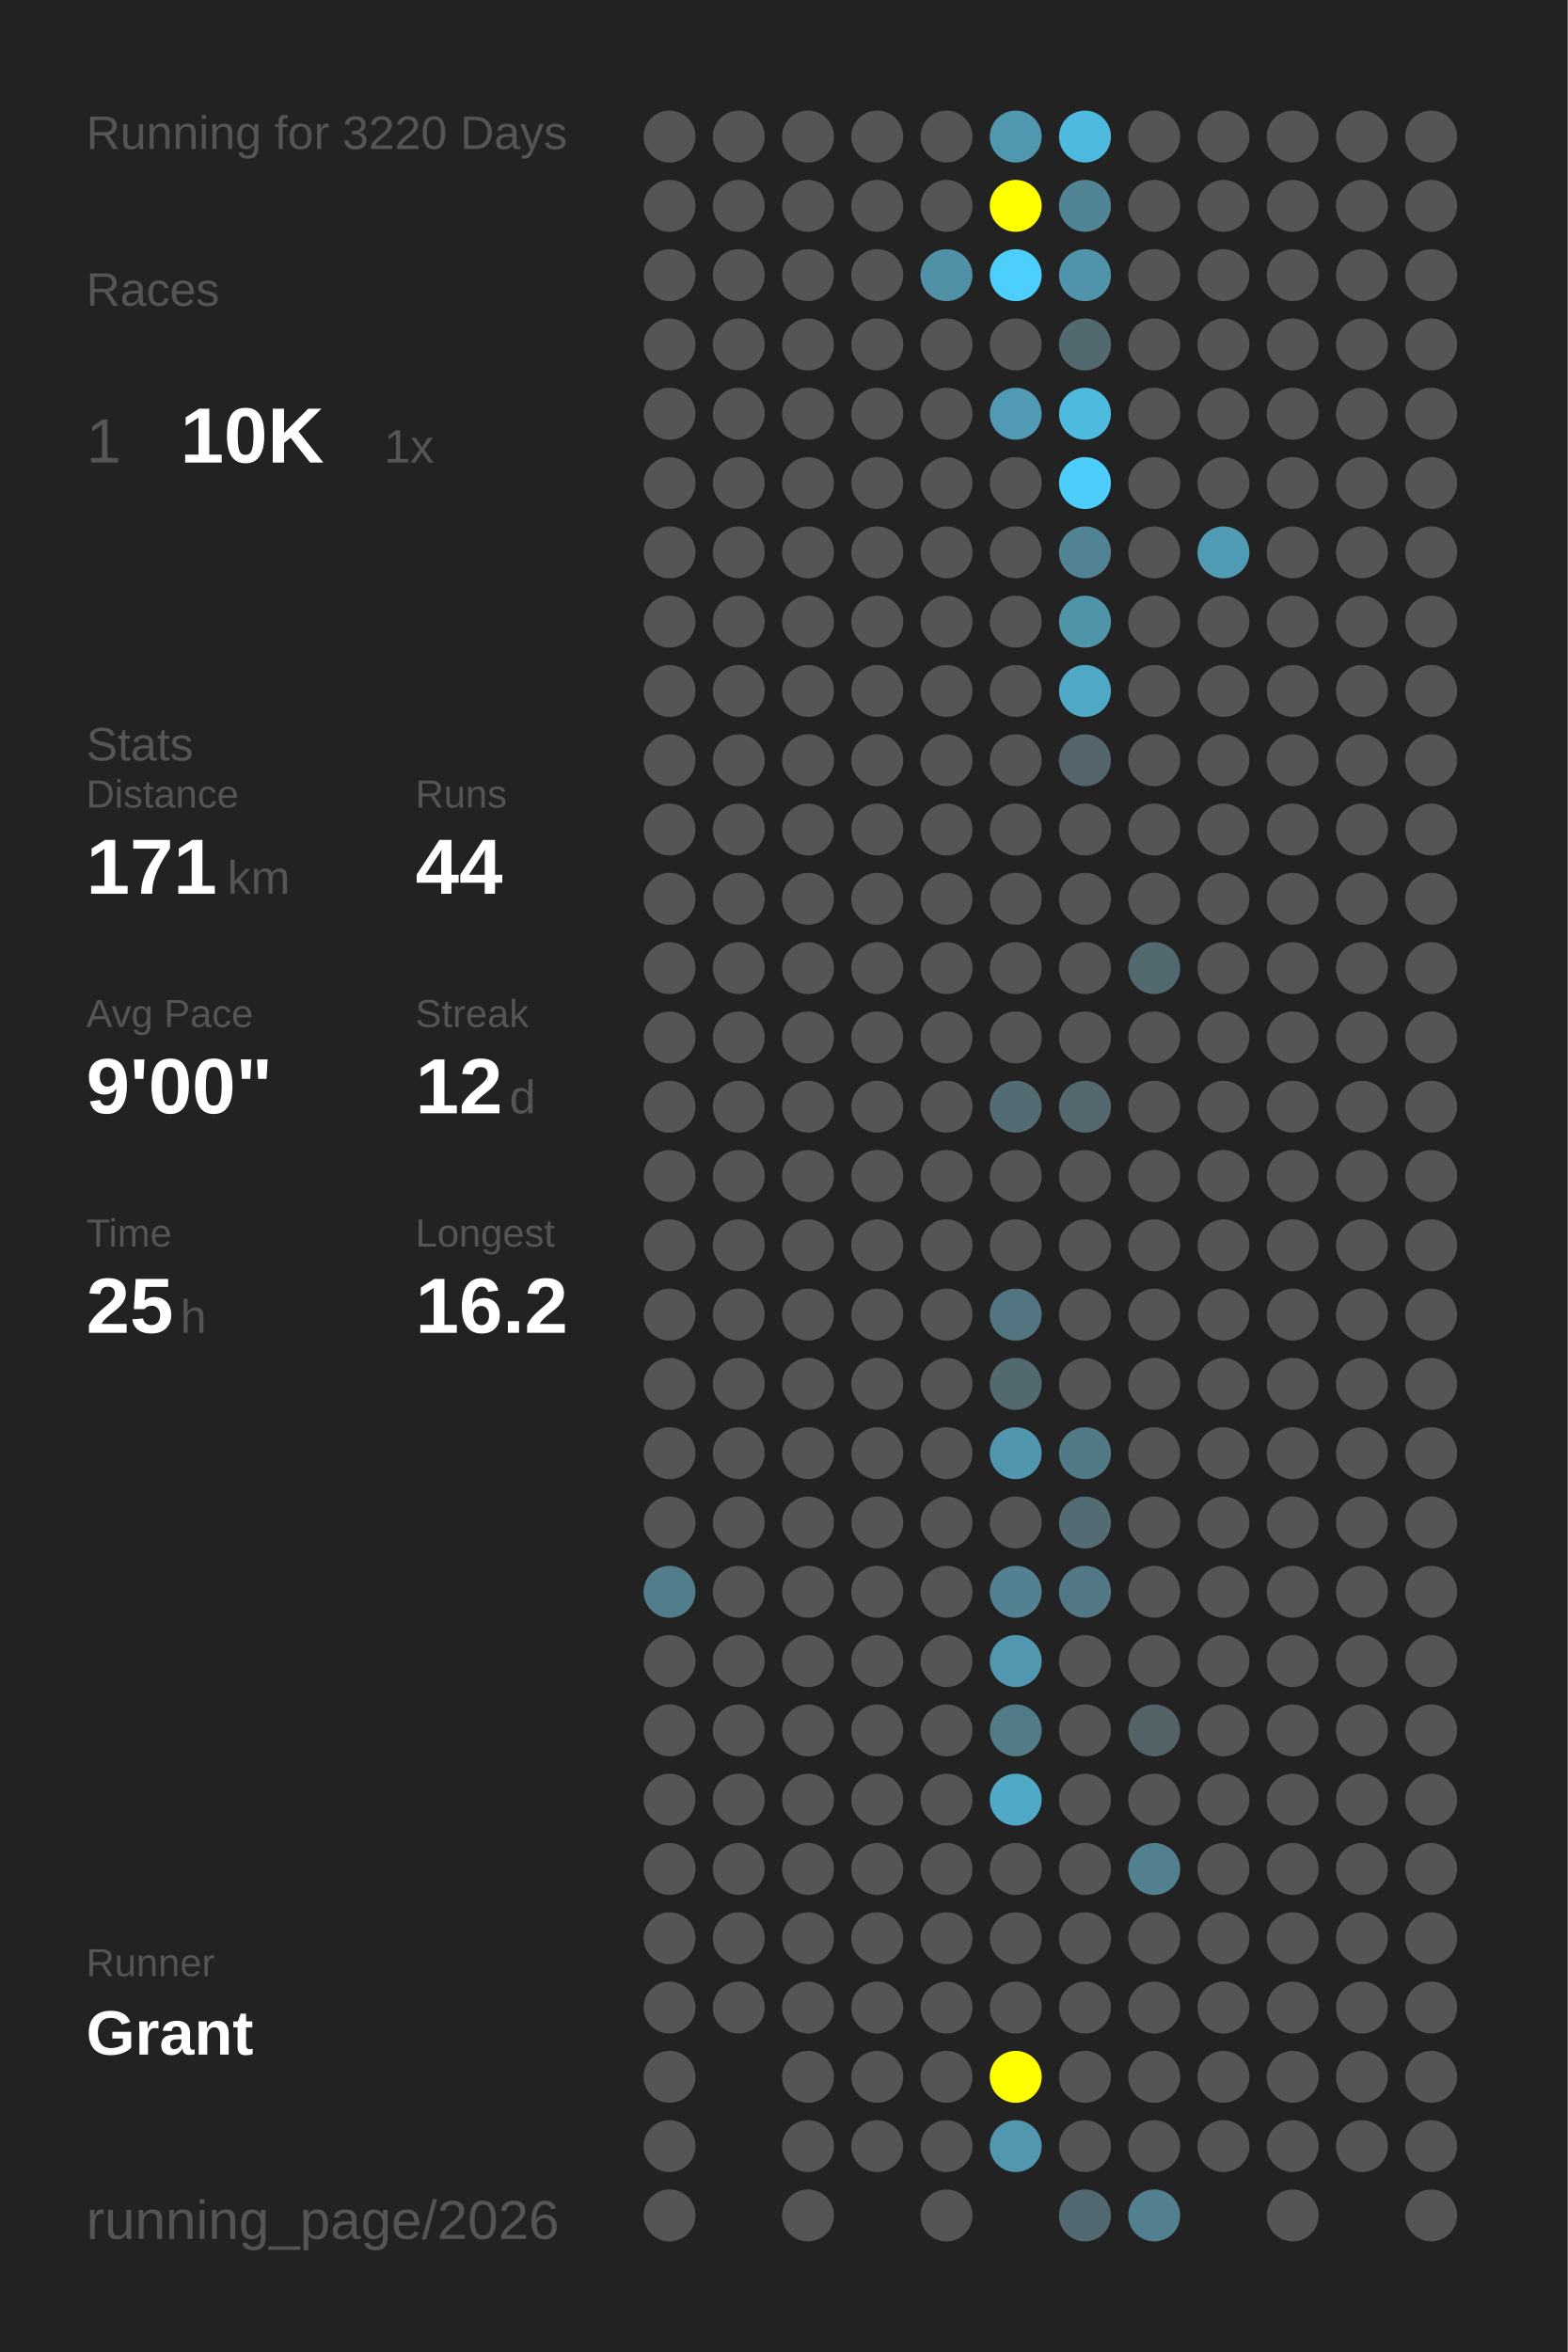
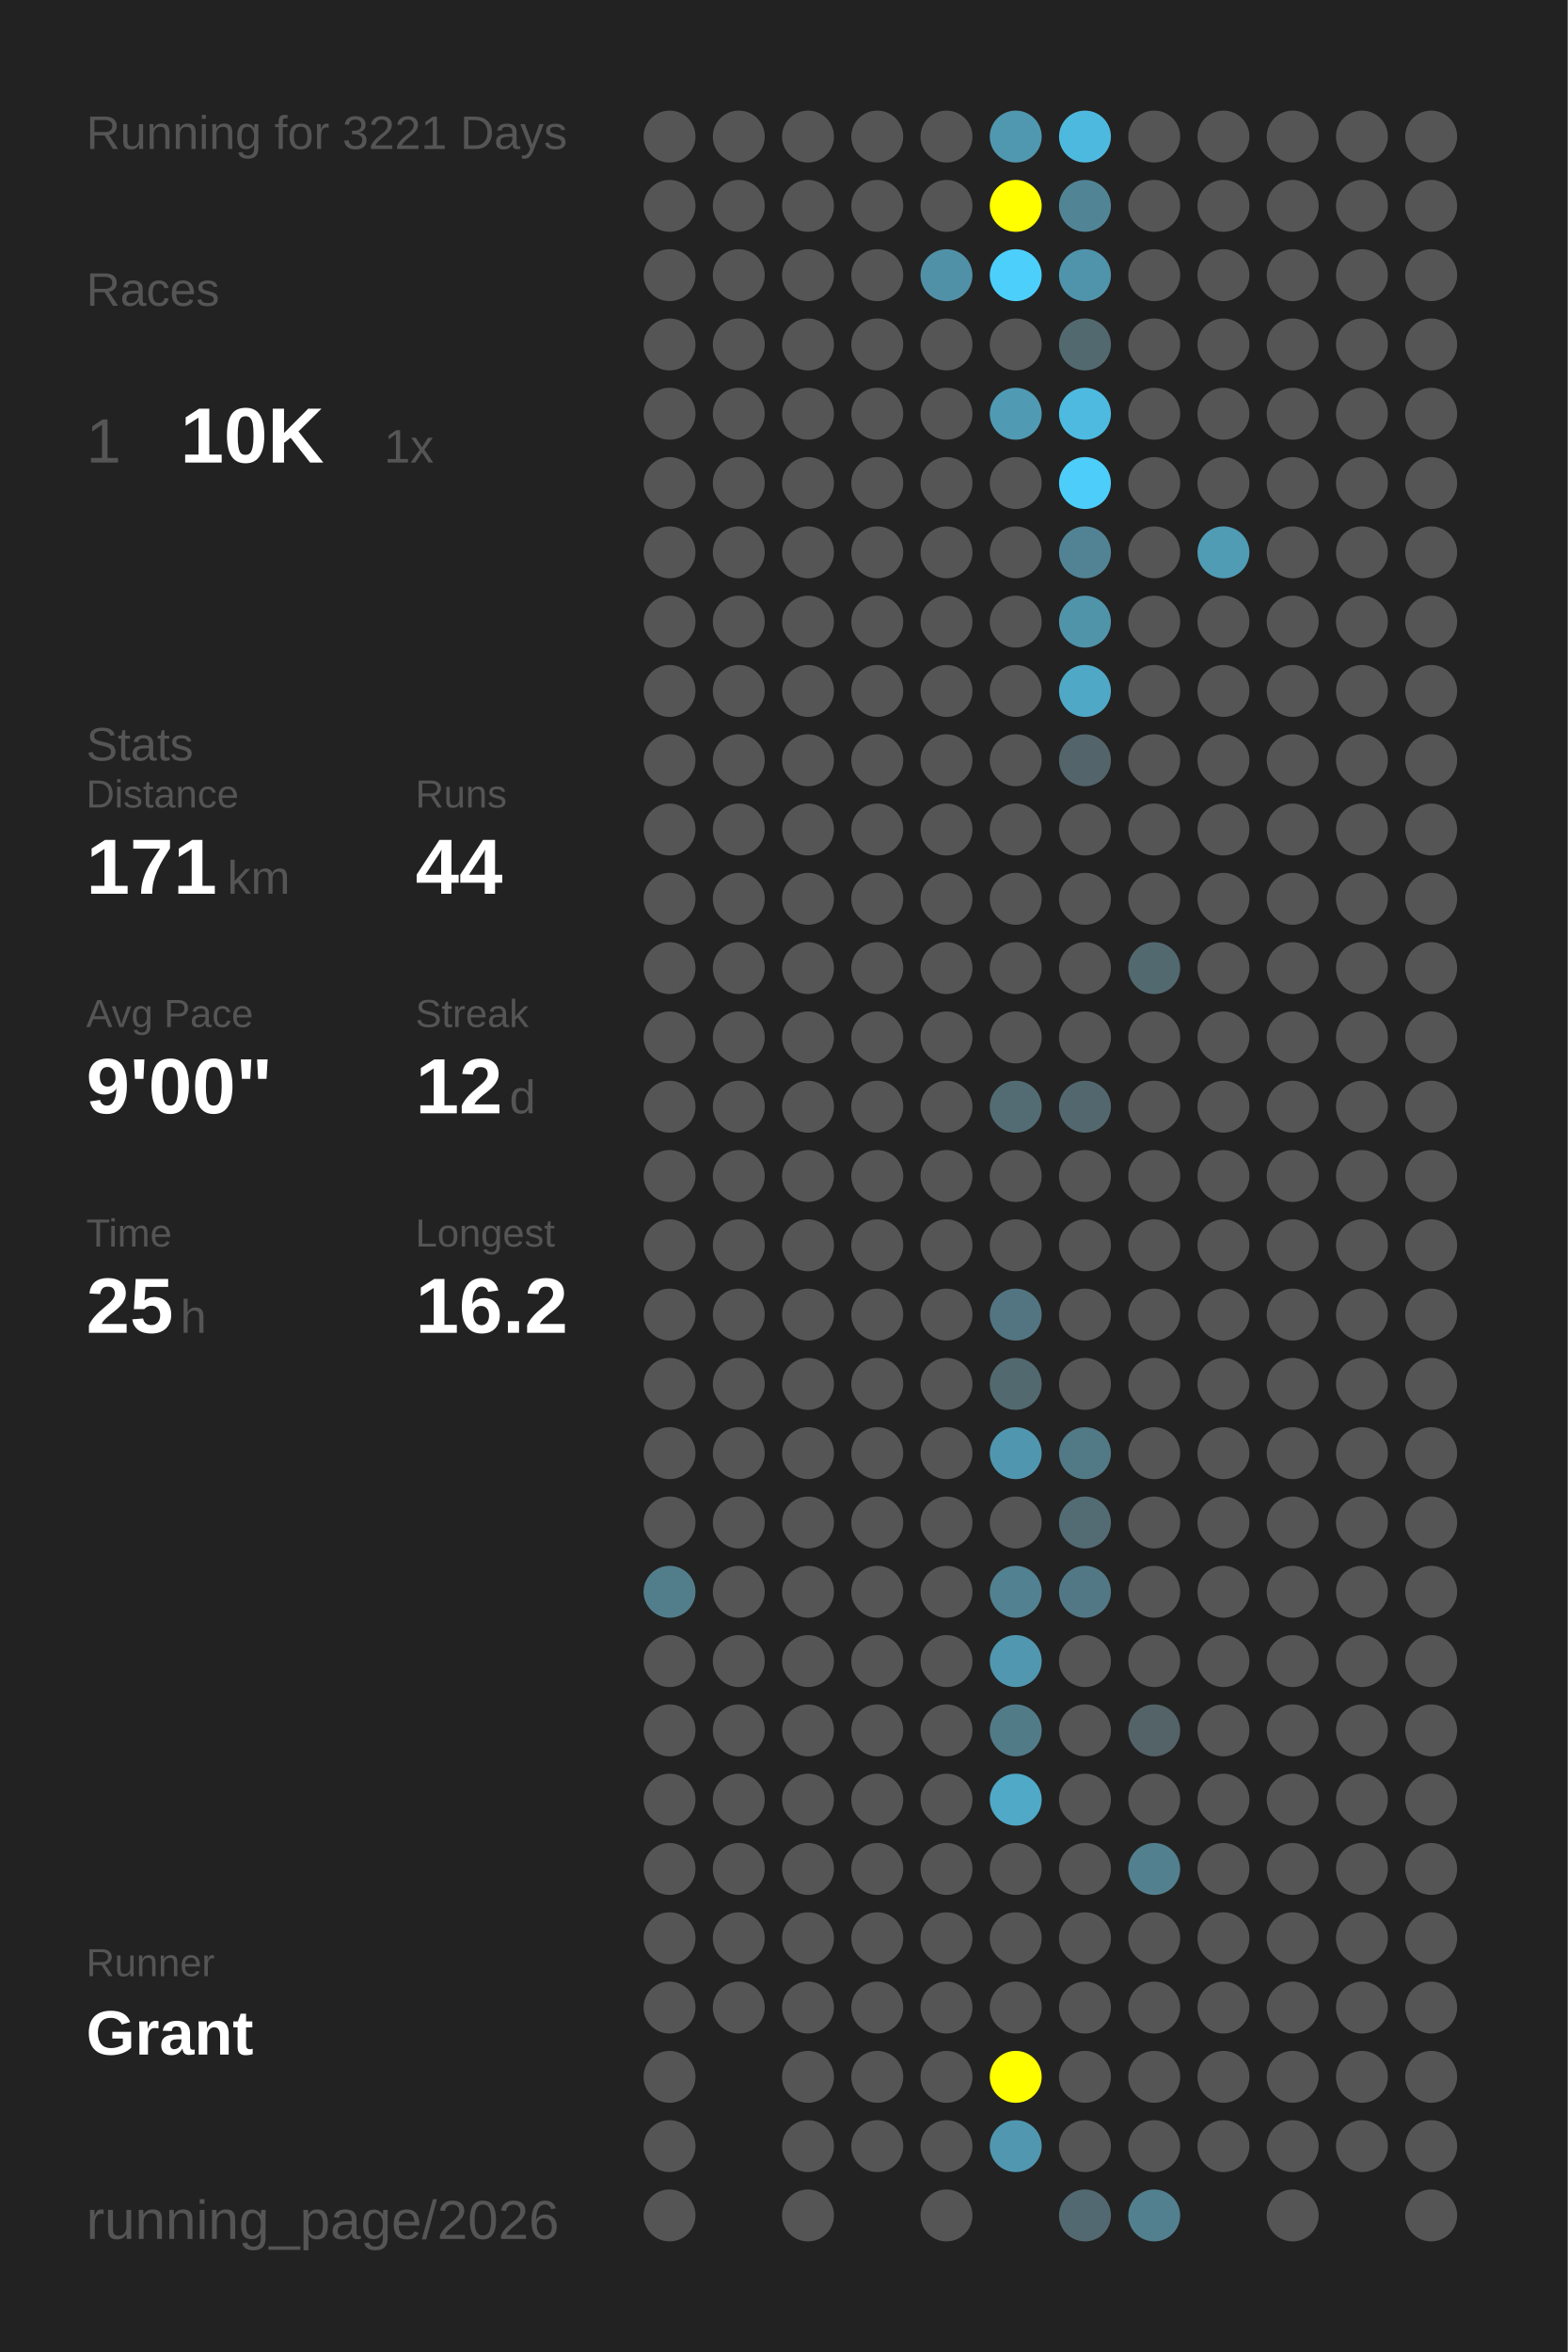
<svg xmlns="http://www.w3.org/2000/svg" baseProfile="full" height="300mm" version="1.1" viewBox="0,0,200,300" width="200mm">
  <defs />
  <rect fill="#222222" height="300" width="200" x="0" y="0" />
-   <text fill="#555555" style="font-size:6px; font-family:Arial;" x="11" y="19">Running for 3220 Days</text>
+   <text fill="#555555" style="font-size:6px; font-family:Arial;" x="11" y="19">Running for 3221 Days</text>
  <text fill="#555555" style="font-size:6px; font-family:Arial;" x="11" y="39">Races</text>
  <text fill="#555555" style="font-size:8px; font-family:Arial;" x="11" y="59">1</text>
  <text fill="#FFFFFF" style="font-size:10px; font-family:Arial; font-weight:bold;" x="23" y="59">10K</text>
  <text fill="#555555" style="font-size:6px; font-family:Arial;" x="49" y="59">1x</text>
  <text fill="#555555" style="font-size:6px; font-family:Arial;" x="11" y="97">Stats</text>
  <text fill="#555555" style="font-size:5px; font-family:Arial;" x="11" y="103">Distance</text>
  <text fill="#FFFFFF" style="font-size:10px; font-family:Arial; font-weight:bold;" x="11" y="114">171</text>
  <text fill="#555555" style="font-size:6px; font-family:Arial;" x="29" y="114">km</text>
  <text fill="#555555" style="font-size:5px; font-family:Arial;" x="53" y="103">Runs</text>
  <text fill="#FFFFFF" style="font-size:10px; font-family:Arial; font-weight:bold;" x="53" y="114">44</text>
  <text fill="#555555" style="font-size:5px; font-family:Arial;" x="11" y="131">Avg Pace</text>
  <text fill="#FFFFFF" style="font-size:10px; font-family:Arial; font-weight:bold;" x="11" y="142">9'00"</text>
  <text fill="#555555" style="font-size:5px; font-family:Arial;" x="53" y="131">Streak</text>
  <text fill="#FFFFFF" style="font-size:10px; font-family:Arial; font-weight:bold;" x="53" y="142">12</text>
  <text fill="#555555" style="font-size:6px; font-family:Arial;" x="65" y="142">d</text>
  <text fill="#555555" style="font-size:5px; font-family:Arial;" x="11" y="159">Time</text>
  <text fill="#FFFFFF" style="font-size:10px; font-family:Arial; font-weight:bold;" x="11" y="170">25</text>
  <text fill="#555555" style="font-size:6px; font-family:Arial;" x="23" y="170">h</text>
  <text fill="#555555" style="font-size:5px; font-family:Arial;" x="53" y="159">Longest</text>
  <text fill="#FFFFFF" style="font-size:10px; font-family:Arial; font-weight:bold;" x="53" y="170">16.2</text>
  <text fill="#555555" style="font-size:5px; font-family:Arial;" x="11" y="252.065">Runner</text>
  <text fill="#FFFFFF" style="font-size:8px; font-family:Arial; font-weight:bold;" x="11" y="262.065">Grant</text>
  <text fill="#555555" style="font-size:7px; font-family:Arial;" x="11" y="285.581">running_page/2026</text>
  <circle cx="85.417" cy="17.419" fill="#555555" r="3.312" />
  <circle cx="85.417" cy="26.258" fill="#555555" r="3.312" />
  <circle cx="85.417" cy="35.097" fill="#555555" r="3.312" />
  <circle cx="85.417" cy="43.935" fill="#555555" r="3.312" />
  <circle cx="85.417" cy="52.774" fill="#555555" r="3.312" />
  <circle cx="85.417" cy="61.613" fill="#555555" r="3.312" />
  <circle cx="85.417" cy="70.452" fill="#555555" r="3.312" />
  <circle cx="85.417" cy="79.29" fill="#555555" r="3.312" />
  <circle cx="85.417" cy="88.129" fill="#555555" r="3.312" />
  <circle cx="85.417" cy="96.968" fill="#555555" r="3.312" />
  <circle cx="85.417" cy="105.806" fill="#555555" r="3.312" />
  <circle cx="85.417" cy="114.645" fill="#555555" r="3.312" />
  <circle cx="85.417" cy="123.484" fill="#555555" r="3.312" />
  <circle cx="85.417" cy="132.323" fill="#555555" r="3.312" />
  <circle cx="85.417" cy="141.161" fill="#555555" r="3.312" />
  <circle cx="85.417" cy="150" fill="#555555" r="3.312" />
  <circle cx="85.417" cy="158.839" fill="#555555" r="3.312" />
  <circle cx="85.417" cy="167.677" fill="#555555" r="3.312" />
  <circle cx="85.417" cy="176.516" fill="#555555" r="3.312" />
  <circle cx="85.417" cy="185.355" fill="#555555" r="3.312" />
  <circle cx="85.417" cy="194.194" fill="#555555" r="3.312" />
  <circle cx="85.417" cy="203.032" fill="#527e8c" r="3.312" />
  <circle cx="85.417" cy="211.871" fill="#555555" r="3.312" />
  <circle cx="85.417" cy="220.71" fill="#555555" r="3.312" />
  <circle cx="85.417" cy="229.548" fill="#555555" r="3.312" />
  <circle cx="85.417" cy="238.387" fill="#555555" r="3.312" />
  <circle cx="85.417" cy="247.226" fill="#555555" r="3.312" />
  <circle cx="85.417" cy="256.065" fill="#555555" r="3.312" />
  <circle cx="85.417" cy="264.903" fill="#555555" r="3.312" />
  <circle cx="85.417" cy="273.742" fill="#555555" r="3.312" />
  <circle cx="85.417" cy="282.581" fill="#555555" r="3.312" />
  <circle cx="94.25" cy="17.419" fill="#555555" r="3.312" />
  <circle cx="94.25" cy="26.258" fill="#555555" r="3.312" />
  <circle cx="94.25" cy="35.097" fill="#555555" r="3.312" />
  <circle cx="94.25" cy="43.935" fill="#555555" r="3.312" />
  <circle cx="94.25" cy="52.774" fill="#555555" r="3.312" />
  <circle cx="94.25" cy="61.613" fill="#555555" r="3.312" />
  <circle cx="94.25" cy="70.452" fill="#555555" r="3.312" />
  <circle cx="94.25" cy="79.29" fill="#555555" r="3.312" />
  <circle cx="94.25" cy="88.129" fill="#555555" r="3.312" />
  <circle cx="94.25" cy="96.968" fill="#555555" r="3.312" />
  <circle cx="94.25" cy="105.806" fill="#555555" r="3.312" />
  <circle cx="94.25" cy="114.645" fill="#555555" r="3.312" />
  <circle cx="94.25" cy="123.484" fill="#555555" r="3.312" />
  <circle cx="94.25" cy="132.323" fill="#555555" r="3.312" />
  <circle cx="94.25" cy="141.161" fill="#555555" r="3.312" />
  <circle cx="94.25" cy="150" fill="#555555" r="3.312" />
  <circle cx="94.25" cy="158.839" fill="#555555" r="3.312" />
  <circle cx="94.25" cy="167.677" fill="#555555" r="3.312" />
  <circle cx="94.25" cy="176.516" fill="#555555" r="3.312" />
  <circle cx="94.25" cy="185.355" fill="#555555" r="3.312" />
  <circle cx="94.25" cy="194.194" fill="#555555" r="3.312" />
  <circle cx="94.25" cy="203.032" fill="#555555" r="3.312" />
  <circle cx="94.25" cy="211.871" fill="#555555" r="3.312" />
  <circle cx="94.25" cy="220.71" fill="#555555" r="3.312" />
  <circle cx="94.25" cy="229.548" fill="#555555" r="3.312" />
  <circle cx="94.25" cy="238.387" fill="#555555" r="3.312" />
  <circle cx="94.25" cy="247.226" fill="#555555" r="3.312" />
  <circle cx="94.25" cy="256.065" fill="#555555" r="3.312" />
  <circle cx="103.083" cy="17.419" fill="#555555" r="3.312" />
  <circle cx="103.083" cy="26.258" fill="#555555" r="3.312" />
  <circle cx="103.083" cy="35.097" fill="#555555" r="3.312" />
  <circle cx="103.083" cy="43.935" fill="#555555" r="3.312" />
  <circle cx="103.083" cy="52.774" fill="#555555" r="3.312" />
  <circle cx="103.083" cy="61.613" fill="#555555" r="3.312" />
  <circle cx="103.083" cy="70.452" fill="#555555" r="3.312" />
  <circle cx="103.083" cy="79.29" fill="#555555" r="3.312" />
  <circle cx="103.083" cy="88.129" fill="#555555" r="3.312" />
  <circle cx="103.083" cy="96.968" fill="#555555" r="3.312" />
  <circle cx="103.083" cy="105.806" fill="#555555" r="3.312" />
  <circle cx="103.083" cy="114.645" fill="#555555" r="3.312" />
  <circle cx="103.083" cy="123.484" fill="#555555" r="3.312" />
  <circle cx="103.083" cy="132.323" fill="#555555" r="3.312" />
  <circle cx="103.083" cy="141.161" fill="#555555" r="3.312" />
  <circle cx="103.083" cy="150" fill="#555555" r="3.312" />
  <circle cx="103.083" cy="158.839" fill="#555555" r="3.312" />
  <circle cx="103.083" cy="167.677" fill="#555555" r="3.312" />
  <circle cx="103.083" cy="176.516" fill="#555555" r="3.312" />
  <circle cx="103.083" cy="185.355" fill="#555555" r="3.312" />
  <circle cx="103.083" cy="194.194" fill="#555555" r="3.312" />
  <circle cx="103.083" cy="203.032" fill="#555555" r="3.312" />
  <circle cx="103.083" cy="211.871" fill="#555555" r="3.312" />
  <circle cx="103.083" cy="220.71" fill="#555555" r="3.312" />
  <circle cx="103.083" cy="229.548" fill="#555555" r="3.312" />
  <circle cx="103.083" cy="238.387" fill="#555555" r="3.312" />
  <circle cx="103.083" cy="247.226" fill="#555555" r="3.312" />
  <circle cx="103.083" cy="256.065" fill="#555555" r="3.312" />
  <circle cx="103.083" cy="264.903" fill="#555555" r="3.312" />
  <circle cx="103.083" cy="273.742" fill="#555555" r="3.312" />
  <circle cx="103.083" cy="282.581" fill="#555555" r="3.312" />
  <circle cx="111.917" cy="17.419" fill="#555555" r="3.312" />
  <circle cx="111.917" cy="26.258" fill="#555555" r="3.312" />
  <circle cx="111.917" cy="35.097" fill="#555555" r="3.312" />
  <circle cx="111.917" cy="43.935" fill="#555555" r="3.312" />
  <circle cx="111.917" cy="52.774" fill="#555555" r="3.312" />
  <circle cx="111.917" cy="61.613" fill="#555555" r="3.312" />
  <circle cx="111.917" cy="70.452" fill="#555555" r="3.312" />
  <circle cx="111.917" cy="79.29" fill="#555555" r="3.312" />
  <circle cx="111.917" cy="88.129" fill="#555555" r="3.312" />
  <circle cx="111.917" cy="96.968" fill="#555555" r="3.312" />
  <circle cx="111.917" cy="105.806" fill="#555555" r="3.312" />
  <circle cx="111.917" cy="114.645" fill="#555555" r="3.312" />
  <circle cx="111.917" cy="123.484" fill="#555555" r="3.312" />
  <circle cx="111.917" cy="132.323" fill="#555555" r="3.312" />
  <circle cx="111.917" cy="141.161" fill="#555555" r="3.312" />
  <circle cx="111.917" cy="150" fill="#555555" r="3.312" />
  <circle cx="111.917" cy="158.839" fill="#555555" r="3.312" />
  <circle cx="111.917" cy="167.677" fill="#555555" r="3.312" />
  <circle cx="111.917" cy="176.516" fill="#555555" r="3.312" />
  <circle cx="111.917" cy="185.355" fill="#555555" r="3.312" />
  <circle cx="111.917" cy="194.194" fill="#555555" r="3.312" />
  <circle cx="111.917" cy="203.032" fill="#555555" r="3.312" />
  <circle cx="111.917" cy="211.871" fill="#555555" r="3.312" />
  <circle cx="111.917" cy="220.71" fill="#555555" r="3.312" />
  <circle cx="111.917" cy="229.548" fill="#555555" r="3.312" />
  <circle cx="111.917" cy="238.387" fill="#555555" r="3.312" />
  <circle cx="111.917" cy="247.226" fill="#555555" r="3.312" />
  <circle cx="111.917" cy="256.065" fill="#555555" r="3.312" />
  <circle cx="111.917" cy="264.903" fill="#555555" r="3.312" />
  <circle cx="111.917" cy="273.742" fill="#555555" r="3.312" />
  <circle cx="120.75" cy="17.419" fill="#555555" r="3.312" />
  <circle cx="120.75" cy="26.258" fill="#555555" r="3.312" />
  <circle cx="120.75" cy="35.097" fill="#5191a7" r="3.312" />
  <circle cx="120.75" cy="43.935" fill="#555555" r="3.312" />
  <circle cx="120.75" cy="52.774" fill="#555555" r="3.312" />
  <circle cx="120.75" cy="61.613" fill="#555555" r="3.312" />
  <circle cx="120.75" cy="70.452" fill="#555555" r="3.312" />
  <circle cx="120.75" cy="79.29" fill="#555555" r="3.312" />
  <circle cx="120.75" cy="88.129" fill="#555555" r="3.312" />
  <circle cx="120.75" cy="96.968" fill="#555555" r="3.312" />
  <circle cx="120.75" cy="105.806" fill="#555555" r="3.312" />
  <circle cx="120.75" cy="114.645" fill="#555555" r="3.312" />
  <circle cx="120.75" cy="123.484" fill="#555555" r="3.312" />
  <circle cx="120.75" cy="132.323" fill="#555555" r="3.312" />
  <circle cx="120.75" cy="141.161" fill="#555555" r="3.312" />
  <circle cx="120.75" cy="150" fill="#555555" r="3.312" />
  <circle cx="120.75" cy="158.839" fill="#555555" r="3.312" />
  <circle cx="120.75" cy="167.677" fill="#555555" r="3.312" />
  <circle cx="120.75" cy="176.516" fill="#555555" r="3.312" />
  <circle cx="120.75" cy="185.355" fill="#555555" r="3.312" />
  <circle cx="120.75" cy="194.194" fill="#555555" r="3.312" />
  <circle cx="120.75" cy="203.032" fill="#555555" r="3.312" />
  <circle cx="120.75" cy="211.871" fill="#555555" r="3.312" />
  <circle cx="120.75" cy="220.71" fill="#555555" r="3.312" />
  <circle cx="120.75" cy="229.548" fill="#555555" r="3.312" />
  <circle cx="120.75" cy="238.387" fill="#555555" r="3.312" />
  <circle cx="120.75" cy="247.226" fill="#555555" r="3.312" />
  <circle cx="120.75" cy="256.065" fill="#555555" r="3.312" />
  <circle cx="120.75" cy="264.903" fill="#555555" r="3.312" />
  <circle cx="120.75" cy="273.742" fill="#555555" r="3.312" />
  <circle cx="120.75" cy="282.581" fill="#555555" r="3.312" />
  <circle cx="129.583" cy="17.419" fill="#5098b0" r="3.312" />
  <circle cx="129.583" cy="26.258" fill="#FFFF00" r="3.312" />
  <circle cx="129.583" cy="35.097" fill="#4dcffb" r="3.312" />
  <circle cx="129.583" cy="43.935" fill="#555555" r="3.312" />
  <circle cx="129.583" cy="52.774" fill="#509ab3" r="3.312" />
  <circle cx="129.583" cy="61.613" fill="#555555" r="3.312" />
  <circle cx="129.583" cy="70.452" fill="#555555" r="3.312" />
  <circle cx="129.583" cy="79.29" fill="#555555" r="3.312" />
  <circle cx="129.583" cy="88.129" fill="#555555" r="3.312" />
  <circle cx="129.583" cy="96.968" fill="#555555" r="3.312" />
  <circle cx="129.583" cy="105.806" fill="#555555" r="3.312" />
  <circle cx="129.583" cy="114.645" fill="#555555" r="3.312" />
  <circle cx="129.583" cy="123.484" fill="#555555" r="3.312" />
  <circle cx="129.583" cy="132.323" fill="#555555" r="3.312" />
  <circle cx="129.583" cy="141.161" fill="#536c74" r="3.312" />
  <circle cx="129.583" cy="150" fill="#555555" r="3.312" />
  <circle cx="129.583" cy="158.839" fill="#555555" r="3.312" />
  <circle cx="129.583" cy="167.677" fill="#527581" r="3.312" />
  <circle cx="129.583" cy="176.516" fill="#536970" r="3.312" />
  <circle cx="129.583" cy="185.355" fill="#5096ae" r="3.312" />
  <circle cx="129.583" cy="194.194" fill="#555555" r="3.312" />
  <circle cx="129.583" cy="203.032" fill="#528191" r="3.312" />
  <circle cx="129.583" cy="211.871" fill="#5097af" r="3.312" />
  <circle cx="129.583" cy="220.71" fill="#527b88" r="3.312" />
  <circle cx="129.583" cy="229.548" fill="#4fa9c7" r="3.312" />
  <circle cx="129.583" cy="238.387" fill="#555555" r="3.312" />
  <circle cx="129.583" cy="247.226" fill="#555555" r="3.312" />
  <circle cx="129.583" cy="256.065" fill="#555555" r="3.312" />
  <circle cx="129.583" cy="264.903" fill="#FFFF00" r="3.312" />
  <circle cx="129.583" cy="273.742" fill="#5097af" r="3.312" />
  <circle cx="138.417" cy="17.419" fill="#4eb9de" r="3.312" />
  <circle cx="138.417" cy="26.258" fill="#518596" r="3.312" />
  <circle cx="138.417" cy="35.097" fill="#5094ac" r="3.312" />
  <circle cx="138.417" cy="43.935" fill="#536970" r="3.312" />
  <circle cx="138.417" cy="52.774" fill="#4ebadf" r="3.312" />
  <circle cx="138.417" cy="61.613" fill="#4dcdf9" r="3.312" />
  <circle cx="138.417" cy="70.452" fill="#528394" r="3.312" />
  <circle cx="138.417" cy="79.29" fill="#5094aa" r="3.312" />
  <circle cx="138.417" cy="88.129" fill="#4fa8c6" r="3.312" />
  <circle cx="138.417" cy="96.968" fill="#53646a" r="3.312" />
  <circle cx="138.417" cy="105.806" fill="#555555" r="3.312" />
  <circle cx="138.417" cy="114.645" fill="#555555" r="3.312" />
  <circle cx="138.417" cy="123.484" fill="#555555" r="3.312" />
  <circle cx="138.417" cy="132.323" fill="#555555" r="3.312" />
  <circle cx="138.417" cy="141.161" fill="#53676e" r="3.312" />
  <circle cx="138.417" cy="150" fill="#555555" r="3.312" />
  <circle cx="138.417" cy="158.839" fill="#555555" r="3.312" />
  <circle cx="138.417" cy="167.677" fill="#555555" r="3.312" />
  <circle cx="138.417" cy="176.516" fill="#555555" r="3.312" />
  <circle cx="138.417" cy="185.355" fill="#527986" r="3.312" />
  <circle cx="138.417" cy="194.194" fill="#536b73" r="3.312" />
  <circle cx="138.417" cy="203.032" fill="#527885" r="3.312" />
  <circle cx="138.417" cy="211.871" fill="#555555" r="3.312" />
  <circle cx="138.417" cy="220.71" fill="#555555" r="3.312" />
  <circle cx="138.417" cy="229.548" fill="#555555" r="3.312" />
  <circle cx="138.417" cy="238.387" fill="#555555" r="3.312" />
  <circle cx="138.417" cy="247.226" fill="#555555" r="3.312" />
  <circle cx="138.417" cy="256.065" fill="#555555" r="3.312" />
  <circle cx="138.417" cy="264.903" fill="#555555" r="3.312" />
  <circle cx="138.417" cy="273.742" fill="#555555" r="3.312" />
  <circle cx="138.417" cy="282.581" fill="#536971" r="3.312" />
  <circle cx="147.25" cy="17.419" fill="#555555" r="3.312" />
  <circle cx="147.25" cy="26.258" fill="#555555" r="3.312" />
  <circle cx="147.25" cy="35.097" fill="#555555" r="3.312" />
  <circle cx="147.25" cy="43.935" fill="#555555" r="3.312" />
  <circle cx="147.25" cy="52.774" fill="#555555" r="3.312" />
  <circle cx="147.25" cy="61.613" fill="#555555" r="3.312" />
  <circle cx="147.25" cy="70.452" fill="#555555" r="3.312" />
  <circle cx="147.25" cy="79.29" fill="#555555" r="3.312" />
  <circle cx="147.25" cy="88.129" fill="#555555" r="3.312" />
  <circle cx="147.25" cy="96.968" fill="#555555" r="3.312" />
  <circle cx="147.25" cy="105.806" fill="#555555" r="3.312" />
  <circle cx="147.25" cy="114.645" fill="#555555" r="3.312" />
  <circle cx="147.25" cy="123.484" fill="#536970" r="3.312" />
  <circle cx="147.25" cy="132.323" fill="#555555" r="3.312" />
  <circle cx="147.25" cy="141.161" fill="#555555" r="3.312" />
  <circle cx="147.25" cy="150" fill="#555555" r="3.312" />
  <circle cx="147.25" cy="158.839" fill="#555555" r="3.312" />
  <circle cx="147.25" cy="167.677" fill="#555555" r="3.312" />
  <circle cx="147.25" cy="176.516" fill="#555555" r="3.312" />
  <circle cx="147.25" cy="185.355" fill="#555555" r="3.312" />
  <circle cx="147.25" cy="194.194" fill="#555555" r="3.312" />
  <circle cx="147.25" cy="203.032" fill="#555555" r="3.312" />
  <circle cx="147.25" cy="211.871" fill="#555555" r="3.312" />
  <circle cx="147.25" cy="220.71" fill="#546368" r="3.312" />
  <circle cx="147.25" cy="229.548" fill="#555555" r="3.312" />
  <circle cx="147.25" cy="238.387" fill="#52808f" r="3.312" />
  <circle cx="147.25" cy="247.226" fill="#555555" r="3.312" />
  <circle cx="147.25" cy="256.065" fill="#555555" r="3.312" />
  <circle cx="147.25" cy="264.903" fill="#555555" r="3.312" />
  <circle cx="147.25" cy="273.742" fill="#555555" r="3.312" />
  <circle cx="147.25" cy="282.581" fill="#52808f" r="3.312" />
  <circle cx="156.083" cy="17.419" fill="#555555" r="3.312" />
  <circle cx="156.083" cy="26.258" fill="#555555" r="3.312" />
  <circle cx="156.083" cy="35.097" fill="#555555" r="3.312" />
  <circle cx="156.083" cy="43.935" fill="#555555" r="3.312" />
  <circle cx="156.083" cy="52.774" fill="#555555" r="3.312" />
  <circle cx="156.083" cy="61.613" fill="#555555" r="3.312" />
  <circle cx="156.083" cy="70.452" fill="#509cb5" r="3.312" />
  <circle cx="156.083" cy="79.29" fill="#555555" r="3.312" />
  <circle cx="156.083" cy="88.129" fill="#555555" r="3.312" />
  <circle cx="156.083" cy="96.968" fill="#555555" r="3.312" />
  <circle cx="156.083" cy="105.806" fill="#555555" r="3.312" />
  <circle cx="156.083" cy="114.645" fill="#555555" r="3.312" />
  <circle cx="156.083" cy="123.484" fill="#555555" r="3.312" />
  <circle cx="156.083" cy="132.323" fill="#555555" r="3.312" />
  <circle cx="156.083" cy="141.161" fill="#555555" r="3.312" />
  <circle cx="156.083" cy="150" fill="#555555" r="3.312" />
  <circle cx="156.083" cy="158.839" fill="#555555" r="3.312" />
  <circle cx="156.083" cy="167.677" fill="#555555" r="3.312" />
  <circle cx="156.083" cy="176.516" fill="#555555" r="3.312" />
  <circle cx="156.083" cy="185.355" fill="#555555" r="3.312" />
  <circle cx="156.083" cy="194.194" fill="#555555" r="3.312" />
  <circle cx="156.083" cy="203.032" fill="#555555" r="3.312" />
  <circle cx="156.083" cy="211.871" fill="#555555" r="3.312" />
  <circle cx="156.083" cy="220.71" fill="#555555" r="3.312" />
  <circle cx="156.083" cy="229.548" fill="#555555" r="3.312" />
  <circle cx="156.083" cy="238.387" fill="#555555" r="3.312" />
  <circle cx="156.083" cy="247.226" fill="#555555" r="3.312" />
  <circle cx="156.083" cy="256.065" fill="#555555" r="3.312" />
  <circle cx="156.083" cy="264.903" fill="#555555" r="3.312" />
  <circle cx="156.083" cy="273.742" fill="#555555" r="3.312" />
  <circle cx="164.917" cy="17.419" fill="#555555" r="3.312" />
  <circle cx="164.917" cy="26.258" fill="#555555" r="3.312" />
  <circle cx="164.917" cy="35.097" fill="#555555" r="3.312" />
  <circle cx="164.917" cy="43.935" fill="#555555" r="3.312" />
  <circle cx="164.917" cy="52.774" fill="#555555" r="3.312" />
  <circle cx="164.917" cy="61.613" fill="#555555" r="3.312" />
  <circle cx="164.917" cy="70.452" fill="#555555" r="3.312" />
  <circle cx="164.917" cy="79.29" fill="#555555" r="3.312" />
  <circle cx="164.917" cy="88.129" fill="#555555" r="3.312" />
  <circle cx="164.917" cy="96.968" fill="#555555" r="3.312" />
  <circle cx="164.917" cy="105.806" fill="#555555" r="3.312" />
  <circle cx="164.917" cy="114.645" fill="#555555" r="3.312" />
  <circle cx="164.917" cy="123.484" fill="#555555" r="3.312" />
  <circle cx="164.917" cy="132.323" fill="#555555" r="3.312" />
  <circle cx="164.917" cy="141.161" fill="#555555" r="3.312" />
  <circle cx="164.917" cy="150" fill="#555555" r="3.312" />
  <circle cx="164.917" cy="158.839" fill="#555555" r="3.312" />
  <circle cx="164.917" cy="167.677" fill="#555555" r="3.312" />
  <circle cx="164.917" cy="176.516" fill="#555555" r="3.312" />
  <circle cx="164.917" cy="185.355" fill="#555555" r="3.312" />
  <circle cx="164.917" cy="194.194" fill="#555555" r="3.312" />
  <circle cx="164.917" cy="203.032" fill="#555555" r="3.312" />
  <circle cx="164.917" cy="211.871" fill="#555555" r="3.312" />
  <circle cx="164.917" cy="220.71" fill="#555555" r="3.312" />
  <circle cx="164.917" cy="229.548" fill="#555555" r="3.312" />
  <circle cx="164.917" cy="238.387" fill="#555555" r="3.312" />
  <circle cx="164.917" cy="247.226" fill="#555555" r="3.312" />
  <circle cx="164.917" cy="256.065" fill="#555555" r="3.312" />
  <circle cx="164.917" cy="264.903" fill="#555555" r="3.312" />
  <circle cx="164.917" cy="273.742" fill="#555555" r="3.312" />
  <circle cx="164.917" cy="282.581" fill="#555555" r="3.312" />
  <circle cx="173.75" cy="17.419" fill="#555555" r="3.312" />
  <circle cx="173.75" cy="26.258" fill="#555555" r="3.312" />
  <circle cx="173.75" cy="35.097" fill="#555555" r="3.312" />
  <circle cx="173.75" cy="43.935" fill="#555555" r="3.312" />
  <circle cx="173.75" cy="52.774" fill="#555555" r="3.312" />
  <circle cx="173.75" cy="61.613" fill="#555555" r="3.312" />
  <circle cx="173.75" cy="70.452" fill="#555555" r="3.312" />
  <circle cx="173.75" cy="79.29" fill="#555555" r="3.312" />
  <circle cx="173.75" cy="88.129" fill="#555555" r="3.312" />
  <circle cx="173.75" cy="96.968" fill="#555555" r="3.312" />
  <circle cx="173.75" cy="105.806" fill="#555555" r="3.312" />
  <circle cx="173.75" cy="114.645" fill="#555555" r="3.312" />
  <circle cx="173.75" cy="123.484" fill="#555555" r="3.312" />
  <circle cx="173.75" cy="132.323" fill="#555555" r="3.312" />
  <circle cx="173.75" cy="141.161" fill="#555555" r="3.312" />
  <circle cx="173.75" cy="150" fill="#555555" r="3.312" />
  <circle cx="173.75" cy="158.839" fill="#555555" r="3.312" />
  <circle cx="173.75" cy="167.677" fill="#555555" r="3.312" />
  <circle cx="173.75" cy="176.516" fill="#555555" r="3.312" />
  <circle cx="173.75" cy="185.355" fill="#555555" r="3.312" />
  <circle cx="173.75" cy="194.194" fill="#555555" r="3.312" />
  <circle cx="173.75" cy="203.032" fill="#555555" r="3.312" />
  <circle cx="173.75" cy="211.871" fill="#555555" r="3.312" />
  <circle cx="173.75" cy="220.71" fill="#555555" r="3.312" />
  <circle cx="173.75" cy="229.548" fill="#555555" r="3.312" />
  <circle cx="173.75" cy="238.387" fill="#555555" r="3.312" />
  <circle cx="173.75" cy="247.226" fill="#555555" r="3.312" />
  <circle cx="173.75" cy="256.065" fill="#555555" r="3.312" />
  <circle cx="173.75" cy="264.903" fill="#555555" r="3.312" />
  <circle cx="173.75" cy="273.742" fill="#555555" r="3.312" />
  <circle cx="182.583" cy="17.419" fill="#555555" r="3.312" />
  <circle cx="182.583" cy="26.258" fill="#555555" r="3.312" />
  <circle cx="182.583" cy="35.097" fill="#555555" r="3.312" />
  <circle cx="182.583" cy="43.935" fill="#555555" r="3.312" />
  <circle cx="182.583" cy="52.774" fill="#555555" r="3.312" />
  <circle cx="182.583" cy="61.613" fill="#555555" r="3.312" />
  <circle cx="182.583" cy="70.452" fill="#555555" r="3.312" />
  <circle cx="182.583" cy="79.29" fill="#555555" r="3.312" />
  <circle cx="182.583" cy="88.129" fill="#555555" r="3.312" />
  <circle cx="182.583" cy="96.968" fill="#555555" r="3.312" />
  <circle cx="182.583" cy="105.806" fill="#555555" r="3.312" />
  <circle cx="182.583" cy="114.645" fill="#555555" r="3.312" />
  <circle cx="182.583" cy="123.484" fill="#555555" r="3.312" />
  <circle cx="182.583" cy="132.323" fill="#555555" r="3.312" />
  <circle cx="182.583" cy="141.161" fill="#555555" r="3.312" />
  <circle cx="182.583" cy="150" fill="#555555" r="3.312" />
  <circle cx="182.583" cy="158.839" fill="#555555" r="3.312" />
  <circle cx="182.583" cy="167.677" fill="#555555" r="3.312" />
  <circle cx="182.583" cy="176.516" fill="#555555" r="3.312" />
  <circle cx="182.583" cy="185.355" fill="#555555" r="3.312" />
  <circle cx="182.583" cy="194.194" fill="#555555" r="3.312" />
  <circle cx="182.583" cy="203.032" fill="#555555" r="3.312" />
  <circle cx="182.583" cy="211.871" fill="#555555" r="3.312" />
  <circle cx="182.583" cy="220.71" fill="#555555" r="3.312" />
  <circle cx="182.583" cy="229.548" fill="#555555" r="3.312" />
  <circle cx="182.583" cy="238.387" fill="#555555" r="3.312" />
  <circle cx="182.583" cy="247.226" fill="#555555" r="3.312" />
  <circle cx="182.583" cy="256.065" fill="#555555" r="3.312" />
  <circle cx="182.583" cy="264.903" fill="#555555" r="3.312" />
  <circle cx="182.583" cy="273.742" fill="#555555" r="3.312" />
  <circle cx="182.583" cy="282.581" fill="#555555" r="3.312" />
</svg>
